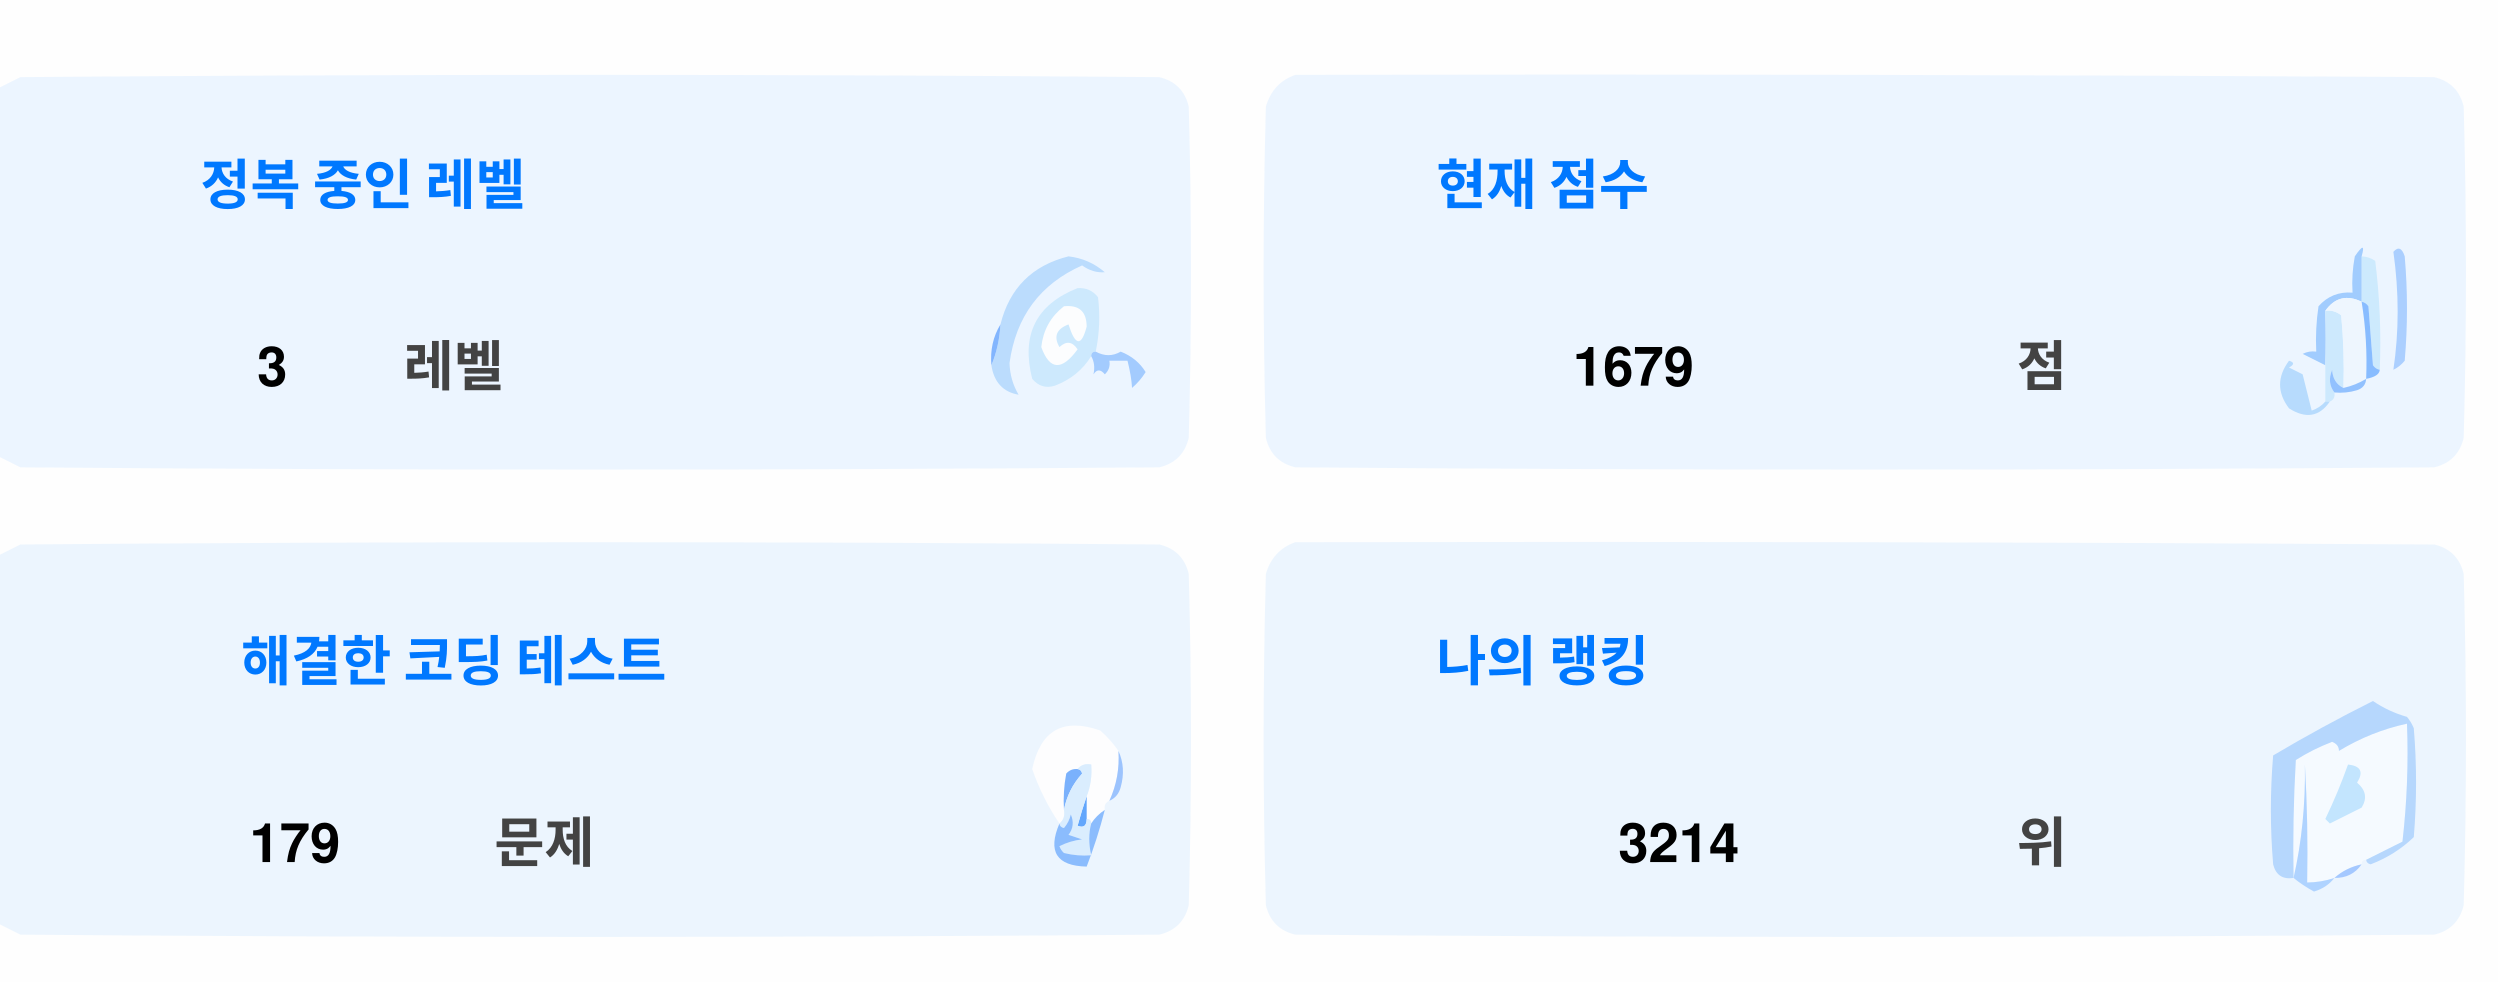
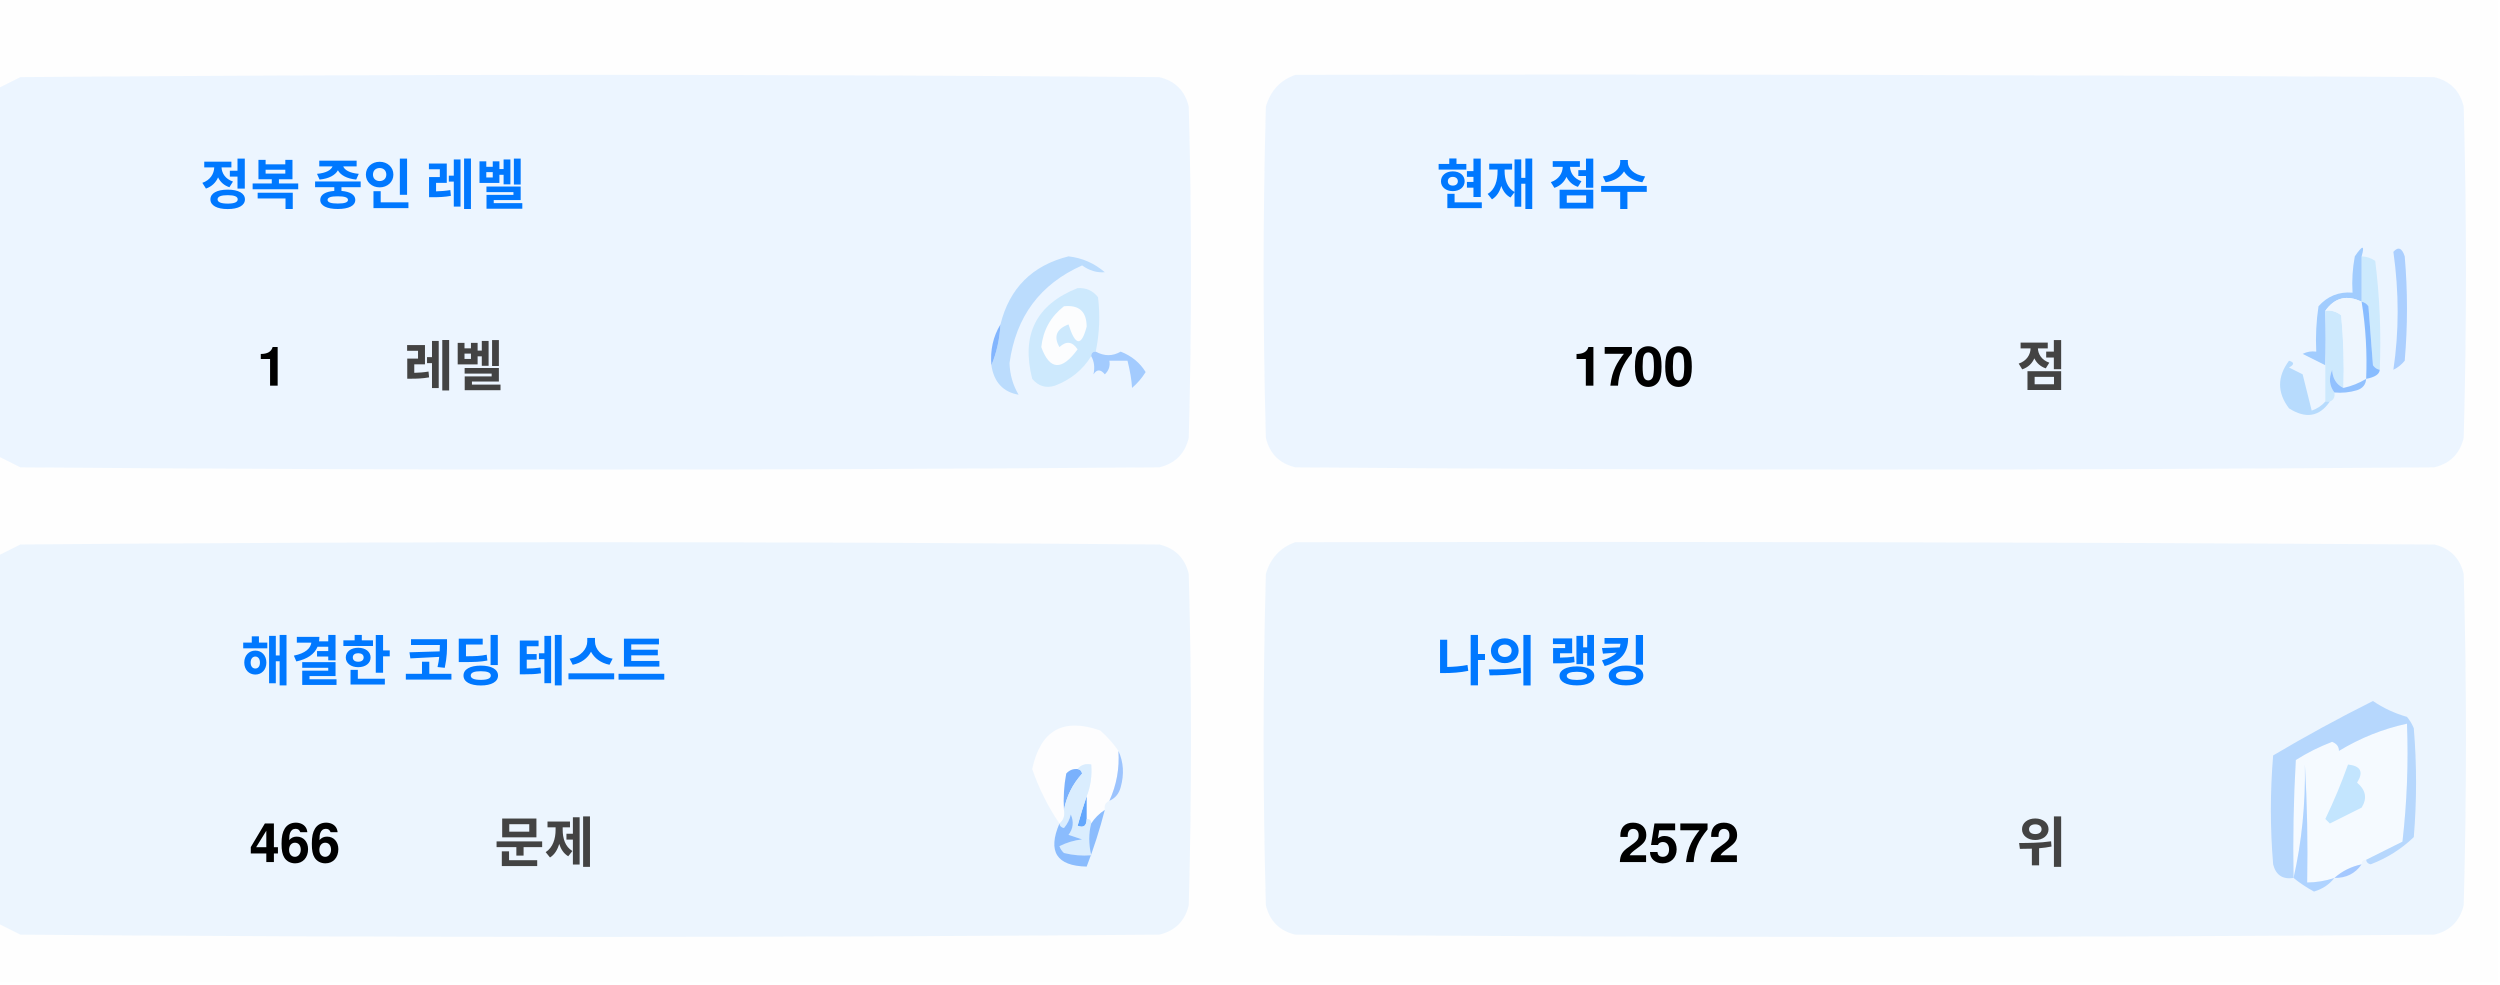
<svg xmlns="http://www.w3.org/2000/svg" version="1.1" width="551px" height="217px" style="shape-rendering:geometricPrecision; text-rendering:geometricPrecision; image-rendering:optimizeQuality; fill-rule:evenodd; clip-rule:evenodd">
  <style>.title {fill: #434343;font-size: 1rem;line-height: 1.5rem;font-weight: bold;font-family: -apple-system, BlinkMacSystemFont, Segoe UI, Helvetica, Arial, sans-serif, Apple Color Emoji, Segoe UI Emoji;}.desc {fill: #434343;font-size: 2.5rem;font-weight: bold;line-height: 1.5rem;font-family: -apple-system, BlinkMacSystemFont, Segoe UI, Helvetica, Arial, sans-serif, Apple Color Emoji, Segoe UI Emoji;}.desc-2 {fill: #434343;font-size: 1rem;font-weight: bold;line-height: 1.5rem;font-family: -apple-system, BlinkMacSystemFont, Segoe UI, Helvetica, Arial, sans-serif, Apple Color Emoji, Segoe UI Emoji;}.text, .desc {animation: twinkling 4s ease-in-out infinite;}@keyframes twinkling {40% { opacity: 1; }50% { opacity: 0.5; }60% { opacity: 1; }70% { opacity: 0.5; }80% { opacity: 1; }}</style>
  <g>
    <path style="opacity:1" fill="#fefefe" d="M -0.5,-0.5 C 183.167,-0.5 366.833,-0.5 550.5,-0.5C 550.5,71.833 550.5,144.167 550.5,216.5C 366.833,216.5 183.167,216.5 -0.5,216.5C -0.5,212.167 -0.5,207.833 -0.5,203.5C 1.14,204.32 2.807,205.153 4.5,206C 88.167,206.667 171.833,206.667 255.5,206C 259,205.167 261.167,203 262,199.5C 262.667,175.167 262.667,150.833 262,126.5C 261.167,123 259,120.833 255.5,120C 171.833,119.333 88.167,119.333 4.5,120C 2.807,120.847 1.14,121.68 -0.5,122.5C -0.5,115.167 -0.5,107.833 -0.5,100.5C 1.14,101.32 2.807,102.153 4.5,103C 88.167,103.667 171.833,103.667 255.5,103C 259,102.167 261.167,100 262,96.5C 262.667,72.167 262.667,47.833 262,23.5C 261.167,20 259,17.833 255.5,17C 171.833,16.333 88.167,16.333 4.5,17C 2.807,17.847 1.14,18.68 -0.5,19.5C -0.5,12.833 -0.5,6.167 -0.5,-0.5 Z" />
  </g>
  <g>
    <path style="opacity:1" fill="#ecf5ff" d="M -0.5,100.5 C -0.5,73.5 -0.5,46.5 -0.5,19.5C 1.14,18.68 2.807,17.847 4.5,17C 88.167,16.333 171.833,16.333 255.5,17C 259,17.833 261.167,20 262,23.5C 262.667,47.833 262.667,72.167 262,96.5C 261.167,100 259,102.167 255.5,103C 171.833,103.667 88.167,103.667 4.5,103C 2.807,102.153 1.14,101.32 -0.5,100.5 Z" />
  </g>
  <g>
    <path style="opacity:1" fill="#ecf5ff" d="M 285.5,16.5 C 369.167,16.333 452.834,16.5 536.5,17C 540,17.833 542.167,20 543,23.5C 543.667,47.833 543.667,72.167 543,96.5C 542.167,100 540,102.167 536.5,103C 452.833,103.667 369.167,103.667 285.5,103C 282,102.167 279.833,100 279,96.5C 278.333,72.167 278.333,47.833 279,23.5C 280.018,19.985 282.185,17.652 285.5,16.5 Z" />
  </g>
  <g>
    <path style="opacity:1" fill="#cdeafd" d="M 520.5,56.5 C 521.583,56.539 522.583,56.873 523.5,57.5C 524.498,65.472 524.831,73.472 524.5,81.5C 523.883,81.389 523.383,81.056 523,80.5C 522.667,76.167 522.333,71.833 522,67.5C 521.617,66.944 521.117,66.611 520.5,66.5C 520.5,63.167 520.5,59.833 520.5,56.5 Z" />
  </g>
  <g>
    <path style="opacity:1" fill="#abcfff" d="M 527.5,55.5 C 528.566,54.308 529.399,54.641 530,56.5C 530.667,64.167 530.667,71.833 530,79.5C 529.311,80.357 528.478,81.023 527.5,81.5C 528.758,73.08 528.758,64.414 527.5,55.5 Z" />
  </g>
  <g>
    <path style="opacity:1" fill="#bbdcfd" d="M 218.5,80.5 C 219.657,77.727 220.324,74.727 220.5,71.5C 222.49,63.51 227.49,58.51 235.5,56.5C 238.528,56.847 241.194,58.014 243.5,60C 241.744,60.141 240.078,59.641 238.5,58.5C 229.247,62.607 223.914,69.773 222.5,80C 222.565,82.526 223.232,84.859 224.5,87C 221.07,86.397 219.07,84.231 218.5,80.5 Z" />
  </g>
  <g>
    <path style="opacity:1" fill="#cde9fd" d="M 241.5,77.5 C 240.833,77.5 240.5,77.833 240.5,78.5C 238.628,81.529 235.961,83.695 232.5,85C 230.536,85.624 228.869,85.124 227.5,83.5C 225.021,73.791 228.354,67.124 237.5,63.5C 239.374,63.39 240.874,64.056 242,65.5C 242.497,69.524 242.331,73.524 241.5,77.5 Z" />
  </g>
  <g>
    <path style="opacity:1" fill="#fcfdfe" d="M 234.5,67.5 C 237.826,67.162 239.493,68.662 239.5,72C 238.334,76.434 237,76.267 235.5,71.5C 232.832,72.515 232.166,74.182 233.5,76.5C 235.017,75.089 236.351,75.256 237.5,77C 234.006,81.771 231.34,81.605 229.5,76.5C 229.904,72.771 231.571,69.771 234.5,67.5 Z" />
  </g>
  <g>
    <path style="opacity:1" fill="#a1ccfe" d="M 520.5,56.5 C 520.5,59.833 520.5,63.167 520.5,66.5C 517.238,64.922 514.572,65.589 512.5,68.5C 512.617,72.81 512.617,76.81 512.5,80.5C 510.86,79.68 509.193,78.847 507.5,78C 508.448,77.517 509.448,77.35 510.5,77.5C 510.335,74.15 510.502,70.817 511,67.5C 512.995,65.253 515.495,64.253 518.5,64.5C 518.336,61.813 518.503,59.146 519,56.5C 520.731,53.969 521.231,53.969 520.5,56.5 Z" />
  </g>
  <g>
    <path style="opacity:1" fill="#cde9fd" d="M 512.5,68.5 C 513.822,68.33 514.989,68.663 516,69.5C 516.499,74.823 516.666,80.156 516.5,85.5C 514.955,84.77 514.122,83.437 514,81.5C 513.22,83.387 513.387,85.054 514.5,86.5C 514.672,87.492 514.338,88.158 513.5,88.5C 513.167,88.5 512.833,88.5 512.5,88.5C 512.5,85.833 512.5,83.167 512.5,80.5C 512.617,76.81 512.617,72.81 512.5,68.5 Z" />
  </g>
  <g>
    <path style="opacity:1" fill="#eef6fe" d="M 520.5,66.5 C 521.407,72.106 521.74,77.773 521.5,83.5C 519.95,84.441 518.284,85.108 516.5,85.5C 516.666,80.156 516.499,74.823 516,69.5C 514.989,68.663 513.822,68.33 512.5,68.5C 514.572,65.589 517.238,64.922 520.5,66.5 Z" />
  </g>
  <g>
    <path style="opacity:1" fill="#88bcff" d="M 520.5,66.5 C 521.117,66.611 521.617,66.944 522,67.5C 522.333,71.833 522.667,76.167 523,80.5C 523.383,81.056 523.883,81.389 524.5,81.5C 524.445,82.469 523.445,83.136 521.5,83.5C 521.74,77.773 521.407,72.106 520.5,66.5 Z" />
  </g>
  <g>
    <path style="opacity:1" fill="#82b5fe" d="M 220.5,71.5 C 220.324,74.727 219.657,77.727 218.5,80.5C 218.215,77.171 218.882,74.171 220.5,71.5 Z" />
  </g>
  <g>
    <path style="opacity:1" fill="#a3cbfe" d="M 240.5,78.5 C 240.5,77.833 240.833,77.5 241.5,77.5C 243.391,78.536 245.224,78.536 247,77.5C 249.391,78.429 251.225,79.929 252.5,82C 251.681,83.319 250.681,84.486 249.5,85.5C 249.409,83.777 249.075,81.777 248.5,79.5C 247.167,79.5 245.833,79.5 244.5,79.5C 244.719,80.675 244.386,81.675 243.5,82.5C 242.575,81.359 241.741,81.359 241,82.5C 241.331,80.981 241.164,79.648 240.5,78.5 Z" />
  </g>
  <g>
    <path style="opacity:1" fill="#b7dbfd" d="M 512.5,88.5 C 512.833,88.5 513.167,88.5 513.5,88.5C 511.199,91.857 508.199,92.357 504.5,90C 501.872,86.535 501.872,83.035 504.5,79.5C 505.696,79.846 505.696,80.346 504.5,81C 505.5,81.5 506.5,82 507.5,82.5C 508.167,85.167 508.833,87.833 509.5,90.5C 510.739,90.058 511.739,89.391 512.5,88.5 Z" />
  </g>
  <g>
    <path style="opacity:1" fill="#92c1fe" d="M 516.5,85.5 C 518.284,85.108 519.95,84.441 521.5,83.5C 521.423,84.75 520.756,85.583 519.5,86C 517.866,86.493 516.199,86.66 514.5,86.5C 513.387,85.054 513.22,83.387 514,81.5C 514.122,83.437 514.955,84.77 516.5,85.5 Z" />
  </g>
  <g>
    <path style="opacity:1" fill="#ecf5fe" d="M -0.5,203.5 C -0.5,176.5 -0.5,149.5 -0.5,122.5C 1.14,121.68 2.807,120.847 4.5,120C 88.167,119.333 171.833,119.333 255.5,120C 259,120.833 261.167,123 262,126.5C 262.667,150.833 262.667,175.167 262,199.5C 261.167,203 259,205.167 255.5,206C 171.833,206.667 88.167,206.667 4.5,206C 2.807,205.153 1.14,204.32 -0.5,203.5 Z" />
  </g>
  <g>
    <path style="opacity:1" fill="#ecf5fe" d="M 285.5,119.5 C 369.167,119.333 452.834,119.5 536.5,120C 540,120.833 542.167,123 543,126.5C 543.667,150.833 543.667,175.167 543,199.5C 542.167,203 540,205.167 536.5,206C 452.833,206.667 369.167,206.667 285.5,206C 282,205.167 279.833,203 279,199.5C 278.333,175.167 278.333,150.833 279,126.5C 280.018,122.985 282.185,120.652 285.5,119.5 Z" />
  </g>
  <g>
    <path style="opacity:1" fill="#fdfdfe" d="M 246.5,165.5 C 246.758,169.367 246.092,173.034 244.5,176.5C 243.662,176.842 243.328,177.508 243.5,178.5C 242.272,179.306 241.272,180.306 240.5,181.5C 240.5,180.833 240.167,180.5 239.5,180.5C 239.5,178.833 239.5,177.167 239.5,175.5C 240.369,173.283 240.702,170.95 240.5,168.5C 239.209,168.263 238.209,168.596 237.5,169.5C 236.504,169.414 235.671,169.748 235,170.5C 234.503,173.146 234.336,175.813 234.5,178.5C 234.737,179.791 234.404,180.791 233.5,181.5C 230.986,177.806 228.986,173.806 227.5,169.5C 229.309,160.957 234.309,158.124 242.5,161C 244.07,162.397 245.404,163.897 246.5,165.5 Z" />
  </g>
  <g>
    <path style="opacity:1" fill="#f5faff" d="M 521.5,189.5 C 520.833,189.5 520.5,189.833 520.5,190.5C 518.181,190.992 516.181,191.992 514.5,193.5C 512.565,194.15 510.565,194.483 508.5,194.5C 508.666,185.827 508.5,177.16 508,168.5C 508.141,177.227 507.308,185.56 505.5,193.5C 505.334,184.827 505.5,176.16 506,167.5C 508.527,165.903 511.194,164.57 514,163.5C 515.011,163.892 515.511,164.559 515.5,165.5C 520.21,162.641 525.21,160.641 530.5,159.5C 530.831,168.192 530.498,176.859 529.5,185.5C 526.807,186.847 524.14,188.18 521.5,189.5 Z" />
  </g>
  <g>
    <path style="opacity:1" fill="#b6d7fd" d="M 521.5,189.5 C 524.14,188.18 526.807,186.847 529.5,185.5C 530.498,176.859 530.831,168.192 530.5,159.5C 525.21,160.641 520.21,162.641 515.5,165.5C 515.511,164.559 515.011,163.892 514,163.5C 511.194,164.57 508.527,165.903 506,167.5C 505.5,176.16 505.334,184.827 505.5,193.5C 503.089,193.863 501.589,192.863 501,190.5C 500.333,182.5 500.333,174.5 501,166.5C 508.173,162.246 515.507,158.246 523,154.5C 525.304,156.068 527.804,157.235 530.5,158C 531.126,158.75 531.626,159.584 532,160.5C 532.667,168.5 532.667,176.5 532,184.5C 529.292,187.111 526.125,189.111 522.5,190.5C 521.893,190.376 521.56,190.043 521.5,189.5 Z" />
  </g>
  <g>
    <path style="opacity:1" fill="#c3e5fe" d="M 517.5,168.5 C 520.317,168.801 520.984,170.134 519.5,172.5C 521.439,174.122 521.772,175.956 520.5,178C 518.167,179.167 515.833,180.333 513.5,181.5C 513.167,181.167 512.833,180.833 512.5,180.5C 514.414,176.515 516.081,172.515 517.5,168.5 Z" />
  </g>
  <g>
    <path style="opacity:1" fill="#7ab1fc" d="M 237.5,169.5 C 238.043,169.56 238.376,169.893 238.5,170.5C 236.395,172.836 235.062,175.503 234.5,178.5C 234.336,175.813 234.503,173.146 235,170.5C 235.671,169.748 236.504,169.414 237.5,169.5 Z" />
  </g>
  <g>
    <path style="opacity:1" fill="#afd3ff" d="M 514.5,193.5 C 513.378,194.947 511.878,195.947 510,196.5C 508.348,195.601 506.848,194.601 505.5,193.5C 507.308,185.56 508.141,177.227 508,168.5C 508.5,177.16 508.666,185.827 508.5,194.5C 510.565,194.483 512.565,194.15 514.5,193.5 Z" />
  </g>
  <g>
    <path style="opacity:1" fill="#9cc3fd" d="M 246.5,165.5 C 247.634,167.966 247.801,170.633 247,173.5C 246.623,174.942 245.79,175.942 244.5,176.5C 246.092,173.034 246.758,169.367 246.5,165.5 Z" />
  </g>
  <g>
    <path style="opacity:1" fill="#62a6fc" d="M 239.5,175.5 C 239.5,177.167 239.5,178.833 239.5,180.5C 239.483,182.028 238.816,182.528 237.5,182C 238.117,179.723 238.784,177.556 239.5,175.5 Z" />
  </g>
  <g>
    <path style="opacity:1" fill="#daedfe" d="M 237.5,169.5 C 238.209,168.596 239.209,168.263 240.5,168.5C 240.702,170.95 240.369,173.283 239.5,175.5C 238.784,177.556 238.117,179.723 237.5,182C 238.816,182.528 239.483,182.028 239.5,180.5C 240.167,180.5 240.5,180.833 240.5,181.5C 239.918,183.669 239.918,186.002 240.5,188.5C 238.473,188.662 236.473,188.495 234.5,188C 234.043,187.586 233.709,187.086 233.5,186.5C 235.078,185.702 236.744,185.202 238.5,185C 237.5,184.667 236.5,184.333 235.5,184C 236.554,182.612 236.72,181.112 236,179.5C 235.751,180.624 235.251,181.624 234.5,182.5C 233.893,182.376 233.56,182.043 233.5,181.5C 234.404,180.791 234.737,179.791 234.5,178.5C 235.062,175.503 236.395,172.836 238.5,170.5C 238.376,169.893 238.043,169.56 237.5,169.5 Z" />
  </g>
  <g>
    <path style="opacity:1" fill="#8bbcfd" d="M 243.5,178.5 C 242.395,182.803 241.062,186.969 239.5,191C 232.857,190.847 230.857,187.68 233.5,181.5C 233.56,182.043 233.893,182.376 234.5,182.5C 235.251,181.624 235.751,180.624 236,179.5C 236.72,181.112 236.554,182.612 235.5,184C 236.5,184.333 237.5,184.667 238.5,185C 236.744,185.202 235.078,185.702 233.5,186.5C 233.709,187.086 234.043,187.586 234.5,188C 236.473,188.495 238.473,188.662 240.5,188.5C 239.918,186.002 239.918,183.669 240.5,181.5C 241.272,180.306 242.272,179.306 243.5,178.5 Z" />
  </g>
  <g>
    <path style="opacity:1" fill="#a4c8ff" d="M 520.5,190.5 C 519.089,192.539 517.089,193.539 514.5,193.5C 516.181,191.992 518.181,190.992 520.5,190.5 Z" />
  </g>
  <text text-anchor="middle" x="80" y="45" class="title" style="fill:#0078ff;" stroke="#none" stroke-width="1">정복 중인 레벨</text>
-   <text text-anchor="middle" x="60" y="85" class="desc" style="fill:#000000;" stroke="#none" stroke-width="1">3</text>
+   <text text-anchor="middle" x="60" y="85" class="desc" style="fill:#000000;" stroke="#none" stroke-width="1">1</text>
  <text text-anchor="middle" x="100" y="85" class="desc-2" style="fill:#434343;" stroke="#none" stroke-width="1">레벨</text>
  <text text-anchor="middle" x="340" y="45" class="title" style="fill:#0078ff;" stroke="#none" stroke-width="1">현재 점수</text>
-   <text text-anchor="middle" x="360" y="85" class="desc" style="fill:#000000;" stroke="#none" stroke-width="1">1679</text>
+   <text text-anchor="middle" x="360" y="85" class="desc" style="fill:#000000;" stroke="#none" stroke-width="1">1700</text>
  <text text-anchor="middle" x="450" y="85" class="desc-2" style="fill:#434343;" stroke="#none" stroke-width="1">점</text>
  <text text-anchor="middle" x="100" y="150" class="title" style="fill:#0078ff;" stroke="#none" stroke-width="1">해결한 코딩 테스트</text>
-   <text text-anchor="middle" x="65" y="190" class="desc" style="fill:#000000;" stroke="#none" stroke-width="1">179</text>
+   <text text-anchor="middle" x="65" y="190" class="desc" style="fill:#000000;" stroke="#none" stroke-width="1">466</text>
  <text text-anchor="middle" x="120" y="190" class="desc-2" style="fill:#434343;" stroke="#none" stroke-width="1">문제</text>
  <text text-anchor="middle" x="340" y="150" class="title" style="fill:#0078ff;" stroke="#none" stroke-width="1">나의 랭킹</text>
-   <text text-anchor="middle" x="370" y="190" class="desc" style="fill:#000000;" stroke="#none" stroke-width="1">3214</text>
+   <text text-anchor="middle" x="370" y="190" class="desc" style="fill:#000000;" stroke="#none" stroke-width="1">2572</text>
  <text text-anchor="middle" x="450" y="190" class="desc-2" style="fill:#434343;" stroke="#none" stroke-width="1">위</text>
</svg>
